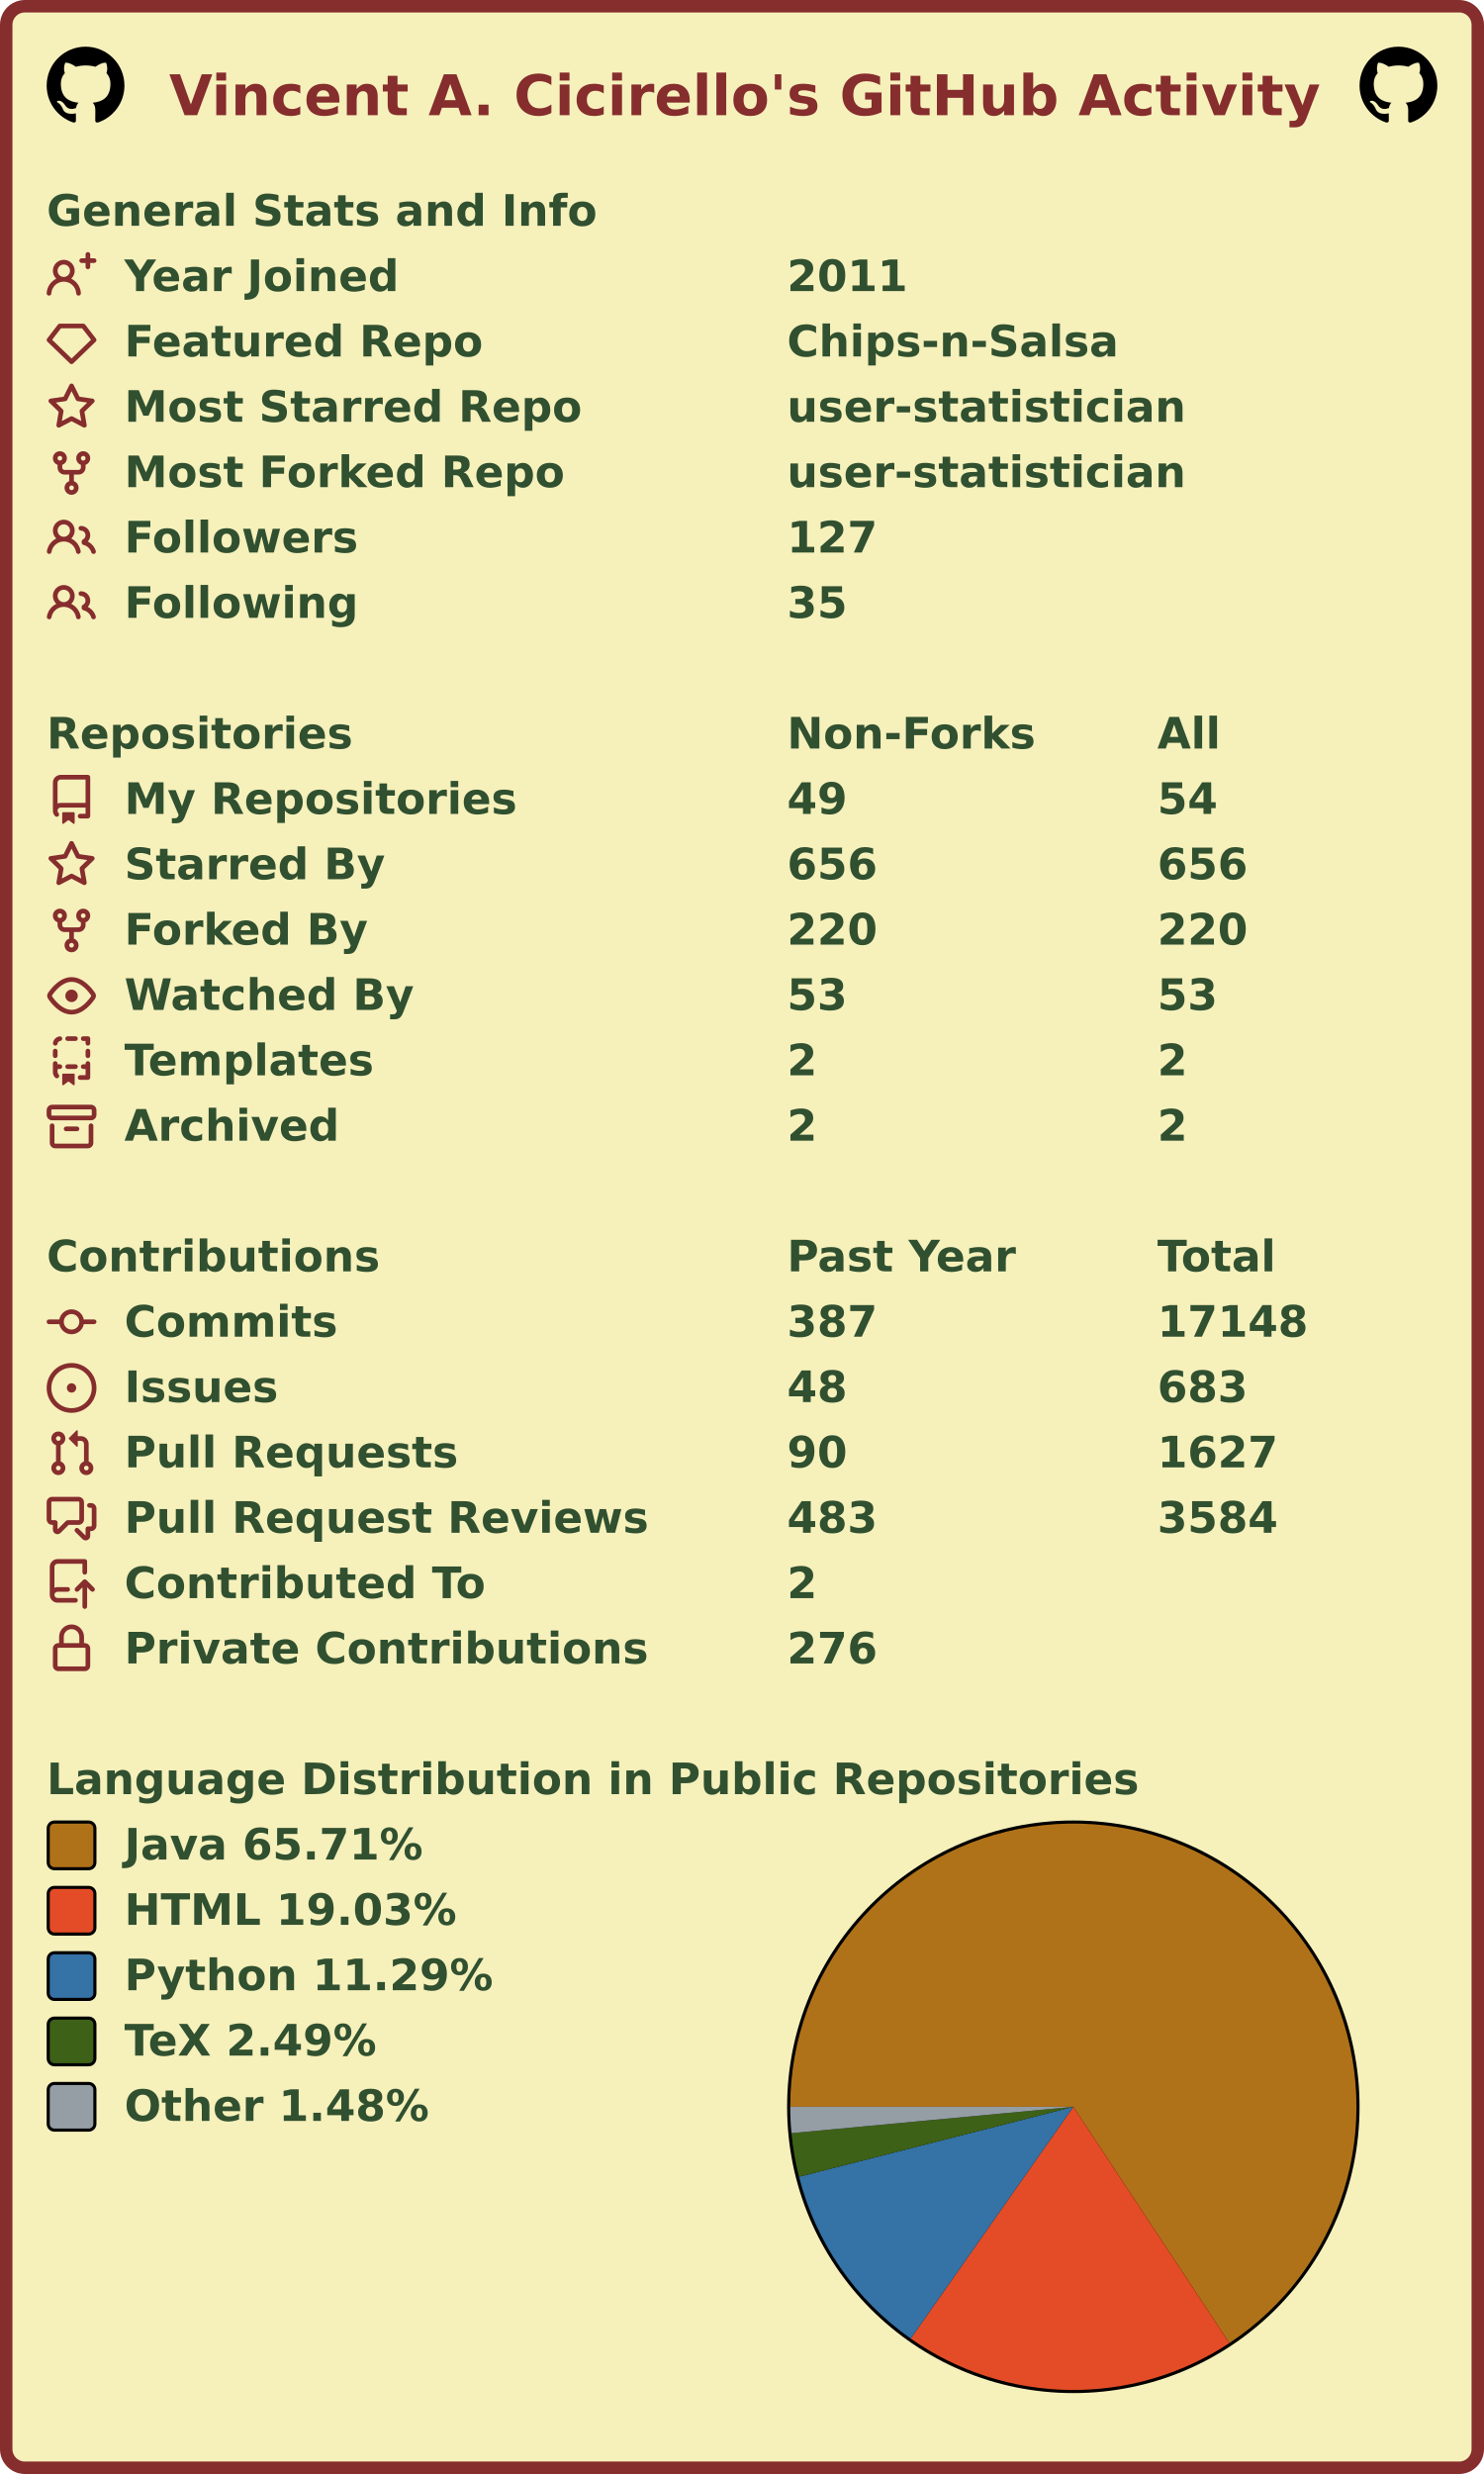
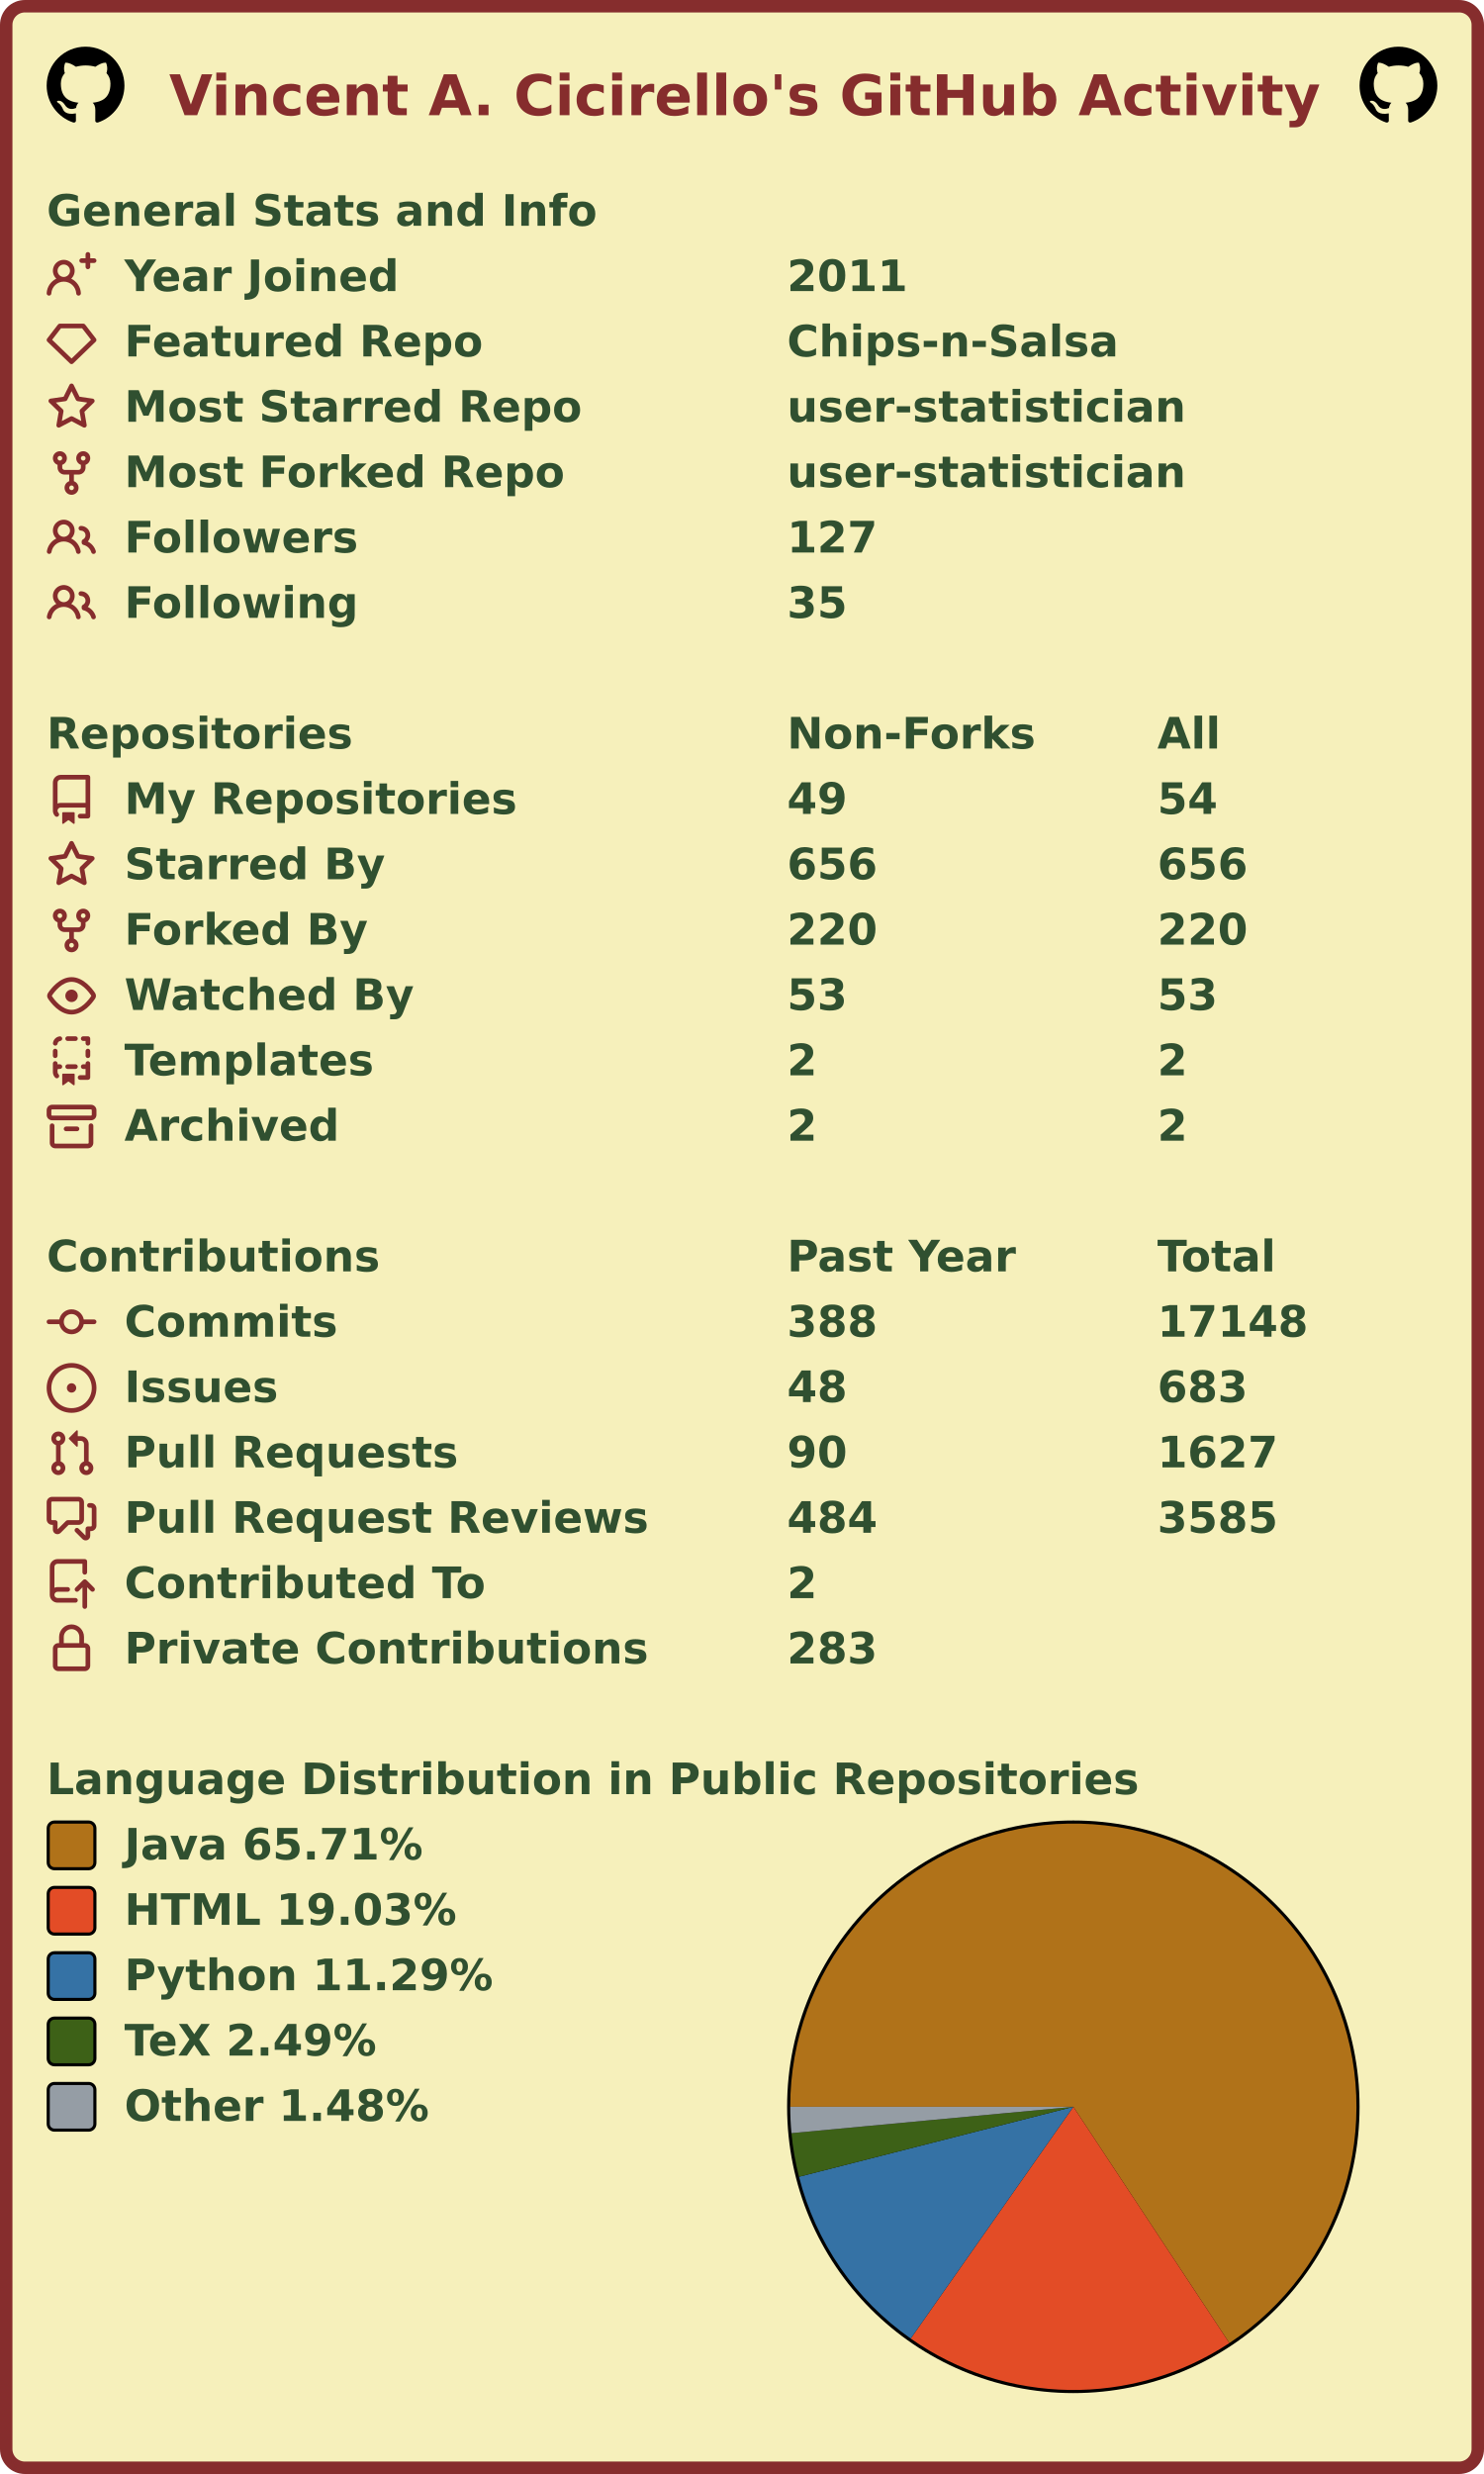
<svg xmlns="http://www.w3.org/2000/svg" width="477" height="795" viewBox="0 0 477 795" lang="en" xml:lang="en">
  <rect x="2" y="2" stroke-width="4" rx="6" width="473" height="791" stroke="#862d2d" fill="#f6f0bb" />
  <g font-weight="600" font-size="110pt" font-family="Verdana,Geneva,DejaVu Sans,sans-serif" text-rendering="geometricPrecision">
    <text x="442" y="301" lengthAdjust="spacingAndGlyphs" textLength="2985" transform="scale(0.123)" fill="#862d2d">Vincent A. Cicirello's GitHub Activity</text>
    <svg x="15" y="15" width="25" height="25" viewBox="0 0 16 16">
      <path fill="#000000" fill-rule="evenodd" d="M8 0C3.58 0 0 3.58 0 8c0 3.54 2.29 6.53 5.47 7.59.4.07.55-.17.55-.38 0-.19-.01-.82-.01-1.49-2.01.37-2.53-.49-2.69-.94-.09-.23-.48-.94-.82-1.13-.28-.15-.68-.52-.01-.53.63-.01 1.08.58 1.23.82.72 1.21 1.87.87 2.33.66.07-.52.28-.87.51-1.07-1.78-.2-3.64-.89-3.64-3.95 0-.87.31-1.59.82-2.15-.08-.2-.36-1.02.08-2.12 0 0 .67-.21 2.2.82.64-.18 1.32-.27 2-.27.68 0 1.36.09 2 .27 1.53-1.04 2.2-.82 2.2-.82.44 1.1.16 1.92.08 2.12.51.56.82 1.27.82 2.15 0 3.07-1.87 3.75-3.65 3.95.29.25.54.73.54 1.48 0 1.07-.01 1.93-.01 2.2 0 .21.15.46.55.38A8.013 8.013 0 0016 8c0-4.42-3.58-8-8-8z" />
    </svg>
    <svg x="437" y="15" width="25" height="25" viewBox="0 0 16 16">
      <path fill="#000000" fill-rule="evenodd" d="M8 0C3.58 0 0 3.58 0 8c0 3.54 2.29 6.53 5.47 7.59.4.07.55-.17.55-.38 0-.19-.01-.82-.01-1.49-2.01.37-2.53-.49-2.69-.94-.09-.23-.48-.94-.82-1.13-.28-.15-.68-.52-.01-.53.63-.01 1.08.58 1.23.82.72 1.21 1.87.87 2.33.66.07-.52.28-.87.51-1.07-1.78-.2-3.64-.89-3.64-3.95 0-.87.31-1.59.82-2.15-.08-.2-.36-1.02.08-2.12 0 0 .67-.21 2.2.82.64-.18 1.32-.27 2-.27.68 0 1.36.09 2 .27 1.53-1.04 2.2-.82 2.2-.82.44 1.1.16 1.92.08 2.12.51.56.82 1.27.82 2.15 0 3.07-1.87 3.75-3.65 3.95.29.25.54.73.54 1.48 0 1.07-.01 1.93-.01 2.2 0 .21.15.46.55.38A8.013 8.013 0 0016 8c0-4.42-3.58-8-8-8z" />
    </svg>
    <g transform="translate(0, 60)" fill="#305030">
      <g transform="translate(15, 0)">
        <g transform="scale(0.095)">
          <text x="0" y="132" textLength="1851" lengthAdjust="spacingAndGlyphs">General Stats and Info</text>
        </g>
      </g>
      <g transform="translate(15, 21)">
        <path fill="#862d2d" fill-rule="evenodd" d="M13.25 0a.75.75 0 01.75.75V2h1.25a.75.75 0 010 1.5H14v1.25a.75.75 0 01-1.5 0V3.5h-1.25a.75.75 0 010-1.5h1.25V.75a.75.75 0 01.75-.75zM5.5 4a2 2 0 100 4 2 2 0 000-4zm2.4 4.548a3.5 3.5 0 10-4.799 0 5.527 5.527 0 00-3.1 4.66.75.75 0 101.498.085A4.01 4.01 0 015.5 9.5a4.01 4.01 0 014.001 3.793.75.75 0 101.498-.086 5.527 5.527 0 00-3.1-4.659z" />
        <g transform="scale(0.095)">
          <text lengthAdjust="spacingAndGlyphs" textLength="932" x="263" y="132">Year Joined</text>
          <text lengthAdjust="spacingAndGlyphs" textLength="420" x="2505" y="132">2011</text>
        </g>
      </g>
      <g transform="translate(15, 42)">
        <path fill="#862d2d" fill-rule="evenodd" d="M3.637 2.291A.75.75 0 014.23 2h7.54a.75.75 0 01.593.291l3.48 4.5a.75.75 0 01-.072.999l-7.25 7a.75.75 0 01-1.042 0l-7.25-7a.75.75 0 01-.072-.999l3.48-4.5zM4.598 3.5L1.754 7.177 8 13.207l6.246-6.03L11.402 3.5H4.598z" />
        <g transform="scale(0.095)">
          <text lengthAdjust="spacingAndGlyphs" textLength="1215" x="263" y="132">Featured Repo</text>
          <text lengthAdjust="spacingAndGlyphs" textLength="1120" x="2505" y="132">Chips-n-Salsa</text>
        </g>
      </g>
      <g transform="translate(15, 63)">
        <path fill="#862d2d" fill-rule="evenodd" d="M8 .25a.75.75 0 01.673.418l1.882 3.815 4.21.612a.75.75 0 01.416 1.279l-3.046 2.97.719 4.192a.75.75 0 01-1.088.791L8 12.347l-3.766 1.98a.75.75 0 01-1.088-.79l.72-4.194L.818 6.374a.75.75 0 01.416-1.28l4.21-.611L7.327.668A.75.75 0 018 .25zm0 2.445L6.615 5.5a.75.75 0 01-.564.41l-3.097.45 2.24 2.184a.75.75 0 01.216.664l-.528 3.084 2.769-1.456a.75.75 0 01.698 0l2.77 1.456-.53-3.084a.75.75 0 01.216-.664l2.24-2.183-3.096-.45a.75.75 0 01-.564-.41L8 2.694v.001z" />
        <g transform="scale(0.095)">
          <text lengthAdjust="spacingAndGlyphs" textLength="1532" x="263" y="132">Most Starred Repo</text>
          <text lengthAdjust="spacingAndGlyphs" textLength="1320" x="2505" y="132">user-statistician</text>
        </g>
      </g>
      <g transform="translate(15, 84)">
        <path fill="#862d2d" fill-rule="evenodd" d="M5 3.25a.75.75 0 11-1.5 0 .75.75 0 011.5 0zm0 2.122a2.25 2.25 0 10-1.5 0v.878A2.25 2.25 0 005.75 8.5h1.5v2.128a2.251 2.251 0 101.5 0V8.5h1.5a2.25 2.25 0 002.25-2.25v-.878a2.25 2.25 0 10-1.5 0v.878a.75.75 0 01-.75.75h-4.5A.75.75 0 015 6.25v-.878zm3.75 7.378a.75.75 0 11-1.5 0 .75.75 0 011.5 0zm3-8.75a.75.75 0 100-1.5.75.75 0 000 1.5z" />
        <g transform="scale(0.095)">
          <text lengthAdjust="spacingAndGlyphs" textLength="1485" x="263" y="132">Most Forked Repo</text>
          <text lengthAdjust="spacingAndGlyphs" textLength="1320" x="2505" y="132">user-statistician</text>
        </g>
      </g>
      <g transform="translate(15, 105)">
        <path fill="#862d2d" fill-rule="evenodd" d="M5.5 3.5a2 2 0 100 4 2 2 0 000-4zM2 5.5a3.5 3.5 0 115.898 2.549 5.507 5.507 0 013.034 4.084.75.75 0 11-1.482.235 4.001 4.001 0 00-7.9 0 .75.75 0 01-1.482-.236A5.507 5.507 0 013.102 8.05 3.49 3.49 0 012 5.5zM11 4a.75.75 0 100 1.5 1.5 1.5 0 01.666 2.844.75.75 0 00-.416.672v.352a.75.75 0 00.574.73c1.2.289 2.162 1.2 2.522 2.372a.75.75 0 101.434-.44 5.01 5.01 0 00-2.56-3.012A3 3 0 0011 4z" />
        <g transform="scale(0.095)">
          <text lengthAdjust="spacingAndGlyphs" textLength="778" x="263" y="132">Followers</text>
          <text lengthAdjust="spacingAndGlyphs" textLength="315" x="2505" y="132">127</text>
        </g>
      </g>
      <g transform="translate(15, 126)">
        <path fill="#862d2d" fill-rule="evenodd" d="M5.5 3.5a2 2 0 100 4 2 2 0 000-4zM2 5.5a3.5 3.5 0 115.898 2.549 5.507 5.507 0 013.034 4.084.75.75 0 11-1.482.235 4.001 4.001 0 00-7.9 0 .75.75 0 01-1.482-.236A5.507 5.507 0 013.102 8.05 3.49 3.49 0 012 5.5zM11 4a.75.75 0 100 1.5 1.5 1.5 0 01.666 2.844.75.75 0 00-.416.672v.352a.75.75 0 00.574.73c1.2.289 2.162 1.2 2.522 2.372a.75.75 0 101.434-.44 5.01 5.01 0 00-2.56-3.012A3 3 0 0011 4z" />
        <g transform="scale(0.095)">
          <text lengthAdjust="spacingAndGlyphs" textLength="780" x="263" y="132">Following</text>
          <text lengthAdjust="spacingAndGlyphs" textLength="210" x="2505" y="132">35</text>
        </g>
      </g>
    </g>
    <g transform="translate(0, 228)" fill="#305030">
      <g transform="translate(15, 0)">
        <g transform="scale(0.095)">
          <text x="0" y="132" textLength="1020" lengthAdjust="spacingAndGlyphs">Repositories</text>
          <text x="2505" y="132" textLength="832" lengthAdjust="spacingAndGlyphs">Non-Forks</text>
          <text x="3758" y="132" textLength="206" lengthAdjust="spacingAndGlyphs">All</text>
        </g>
      </g>
      <g transform="translate(15, 21)">
        <path fill="#862d2d" fill-rule="evenodd" d="M2 2.5A2.5 2.5 0 014.5 0h8.75a.75.75 0 01.75.75v12.5a.75.75 0 01-.75.75h-2.5a.75.75 0 110-1.5h1.75v-2h-8a1 1 0 00-.714 1.7.75.75 0 01-1.072 1.05A2.495 2.495 0 012 11.5v-9zm10.5-1V9h-8c-.356 0-.694.074-1 .208V2.5a1 1 0 011-1h8zM5 12.25v3.25a.25.25 0 00.4.2l1.45-1.087a.25.25 0 01.3 0L8.6 15.7a.25.25 0 00.4-.2v-3.25a.25.25 0 00-.25-.25h-3.5a.25.25 0 00-.25.25z" />
        <g transform="scale(0.095)">
          <text lengthAdjust="spacingAndGlyphs" textLength="1312" x="263" y="132">My Repositories</text>
          <text lengthAdjust="spacingAndGlyphs" textLength="210" x="2505" y="132">49</text>
          <text lengthAdjust="spacingAndGlyphs" textLength="210" x="3758" y="132">54</text>
        </g>
      </g>
      <g transform="translate(15, 42)">
        <path fill="#862d2d" fill-rule="evenodd" d="M8 .25a.75.75 0 01.673.418l1.882 3.815 4.21.612a.75.75 0 01.416 1.279l-3.046 2.97.719 4.192a.75.75 0 01-1.088.791L8 12.347l-3.766 1.98a.75.75 0 01-1.088-.79l.72-4.194L.818 6.374a.75.75 0 01.416-1.28l4.21-.611L7.327.668A.75.75 0 018 .25zm0 2.445L6.615 5.5a.75.75 0 01-.564.41l-3.097.45 2.24 2.184a.75.75 0 01.216.664l-.528 3.084 2.769-1.456a.75.75 0 01.698 0l2.77 1.456-.53-3.084a.75.75 0 01.216-.664l2.24-2.183-3.096-.45a.75.75 0 01-.564-.41L8 2.694v.001z" />
        <g transform="scale(0.095)">
          <text lengthAdjust="spacingAndGlyphs" textLength="874" x="263" y="132">Starred By</text>
          <text lengthAdjust="spacingAndGlyphs" textLength="315" x="2505" y="132">656</text>
          <text lengthAdjust="spacingAndGlyphs" textLength="315" x="3758" y="132">656</text>
        </g>
      </g>
      <g transform="translate(15, 63)">
        <path fill="#862d2d" fill-rule="evenodd" d="M5 3.25a.75.75 0 11-1.5 0 .75.75 0 011.5 0zm0 2.122a2.25 2.25 0 10-1.5 0v.878A2.25 2.25 0 005.75 8.5h1.5v2.128a2.251 2.251 0 101.5 0V8.5h1.5a2.25 2.25 0 002.25-2.25v-.878a2.25 2.25 0 10-1.5 0v.878a.75.75 0 01-.75.75h-4.5A.75.75 0 015 6.25v-.878zm3.75 7.378a.75.75 0 11-1.5 0 .75.75 0 011.5 0zm3-8.75a.75.75 0 100-1.5.75.75 0 000 1.5z" />
        <g transform="scale(0.095)">
          <text lengthAdjust="spacingAndGlyphs" textLength="828" x="263" y="132">Forked By</text>
          <text lengthAdjust="spacingAndGlyphs" textLength="315" x="2505" y="132">220</text>
          <text lengthAdjust="spacingAndGlyphs" textLength="315" x="3758" y="132">220</text>
        </g>
      </g>
      <g transform="translate(15, 84)">
        <path fill="#862d2d" fill-rule="evenodd" d="M1.679 7.932c.412-.621 1.242-1.75 2.366-2.717C5.175 4.242 6.527 3.5 8 3.5c1.473 0 2.824.742 3.955 1.715 1.124.967 1.954 2.096 2.366 2.717a.119.119 0 010 .136c-.412.621-1.242 1.75-2.366 2.717C10.825 11.758 9.473 12.5 8 12.5c-1.473 0-2.824-.742-3.955-1.715C2.92 9.818 2.09 8.69 1.679 8.068a.119.119 0 010-.136zM8 2c-1.981 0-3.67.992-4.933 2.078C1.797 5.169.88 6.423.43 7.1a1.619 1.619 0 000 1.798c.45.678 1.367 1.932 2.637 3.024C4.329 13.008 6.019 14 8 14c1.981 0 3.67-.992 4.933-2.078 1.27-1.091 2.187-2.345 2.637-3.023a1.619 1.619 0 000-1.798c-.45-.678-1.367-1.932-2.637-3.023C11.671 2.992 9.981 2 8 2zm0 8a2 2 0 100-4 2 2 0 000 4z" />
        <g transform="scale(0.095)">
          <text lengthAdjust="spacingAndGlyphs" textLength="993" x="263" y="132">Watched By</text>
          <text lengthAdjust="spacingAndGlyphs" textLength="210" x="2505" y="132">53</text>
          <text lengthAdjust="spacingAndGlyphs" textLength="210" x="3758" y="132">53</text>
        </g>
      </g>
      <g transform="translate(15, 105)">
        <path fill="#862d2d" fill-rule="evenodd" d="M6 .75A.75.75 0 016.75 0h2.5a.75.75 0 010 1.5h-2.5A.75.75 0 016 .75zm5 0a.75.75 0 01.75-.75h1.5a.75.75 0 01.75.75v1.5a.75.75 0 01-1.5 0V1.5h-.75A.75.75 0 0111 .75zM4.992.662a.75.75 0 01-.636.848c-.436.063-.783.41-.846.846a.75.75 0 01-1.485-.212A2.501 2.501 0 014.144.025a.75.75 0 01.848.637zM2.75 4a.75.75 0 01.75.75v1.5a.75.75 0 01-1.5 0v-1.5A.75.75 0 012.75 4zm10.5 0a.75.75 0 01.75.75v1.5a.75.75 0 01-1.5 0v-1.5a.75.75 0 01.75-.75zM2.75 8a.75.75 0 01.75.75v.268A1.72 1.72 0 013.75 9h.5a.75.75 0 010 1.5h-.5a.25.25 0 00-.25.25v.75c0 .28.114.532.3.714a.75.75 0 01-1.05 1.072A2.495 2.495 0 012 11.5V8.75A.75.75 0 012.75 8zm10.5 0a.75.75 0 01.75.75v4.5a.75.75 0 01-.75.75h-2.5a.75.75 0 010-1.5h1.75v-2h-.75a.75.75 0 010-1.5h.75v-.25a.75.75 0 01.75-.75zM6 9.75A.75.75 0 016.75 9h2.5a.75.75 0 010 1.5h-2.5A.75.75 0 016 9.75zm-1 2.5v3.25a.25.25 0 00.4.2l1.45-1.087a.25.25 0 01.3 0L8.6 15.7a.25.25 0 00.4-.2v-3.25a.25.25 0 00-.25-.25h-3.5a.25.25 0 00-.25.25z" />
        <g transform="scale(0.095)">
          <text lengthAdjust="spacingAndGlyphs" textLength="868" x="263" y="132">Templates</text>
          <text lengthAdjust="spacingAndGlyphs" textLength="105" x="2505" y="132">2</text>
          <text lengthAdjust="spacingAndGlyphs" textLength="105" x="3758" y="132">2</text>
        </g>
      </g>
      <g transform="translate(15, 126)">
        <path fill="#862d2d" fill-rule="evenodd" d="M1.75 2.5a.25.25 0 00-.25.25v1.5c0 .138.112.25.25.25h12.5a.25.25 0 00.25-.25v-1.5a.25.25 0 00-.25-.25H1.75zM0 2.75C0 1.784.784 1 1.75 1h12.5c.966 0 1.75.784 1.75 1.75v1.5A1.75 1.75 0 0114.25 6H1.75A1.75 1.75 0 010 4.25v-1.5zM1.75 7a.75.75 0 01.75.75v5.5c0 .138.112.25.25.25h10.5a.25.25 0 00.25-.25v-5.5a.75.75 0 111.5 0v5.5A1.75 1.75 0 0113.25 15H2.75A1.75 1.75 0 011 13.25v-5.5A.75.75 0 011.75 7zm4.5 1a.75.75 0 000 1.5h3.5a.75.75 0 100-1.5h-3.5z" />
        <g transform="scale(0.095)">
          <text lengthAdjust="spacingAndGlyphs" textLength="726" x="263" y="132">Archived</text>
          <text lengthAdjust="spacingAndGlyphs" textLength="105" x="2505" y="132">2</text>
          <text lengthAdjust="spacingAndGlyphs" textLength="105" x="3758" y="132">2</text>
        </g>
      </g>
    </g>
    <g transform="translate(0, 396)" fill="#305030">
      <g transform="translate(15, 0)">
        <g transform="scale(0.095)">
          <text x="0" y="132" textLength="1112" lengthAdjust="spacingAndGlyphs">Contributions</text>
          <text x="2505" y="132" textLength="774" lengthAdjust="spacingAndGlyphs">Past Year</text>
          <text x="3758" y="132" textLength="414" lengthAdjust="spacingAndGlyphs">Total</text>
        </g>
      </g>
      <g transform="translate(15, 21)">
        <path fill="#862d2d" fill-rule="evenodd" d="M10.5 7.75a2.5 2.5 0 11-5 0 2.5 2.5 0 015 0zm1.43.75a4.002 4.002 0 01-7.86 0H.75a.75.75 0 110-1.5h3.32a4.001 4.001 0 017.86 0h3.32a.75.75 0 110 1.5h-3.32z" />
        <g transform="scale(0.095)">
          <text lengthAdjust="spacingAndGlyphs" textLength="734" x="263" y="132">Commits</text>
-           <text lengthAdjust="spacingAndGlyphs" textLength="315" x="2505" y="132">387</text>
+           <text lengthAdjust="spacingAndGlyphs" textLength="315" x="2505" y="132">388</text>
          <text lengthAdjust="spacingAndGlyphs" textLength="525" x="3758" y="132">17148</text>
        </g>
      </g>
      <g transform="translate(15, 42)">
        <path fill="#862d2d" d="M8 9.5a1.5 1.5 0 100-3 1.5 1.5 0 000 3z" />
        <path fill="#862d2d" fill-rule="evenodd" d="M8 0a8 8 0 100 16A8 8 0 008 0zM1.5 8a6.5 6.5 0 1113 0 6.5 6.5 0 01-13 0z" />
        <g transform="scale(0.095)">
          <text lengthAdjust="spacingAndGlyphs" textLength="512" x="263" y="132">Issues</text>
          <text lengthAdjust="spacingAndGlyphs" textLength="210" x="2505" y="132">48</text>
          <text lengthAdjust="spacingAndGlyphs" textLength="315" x="3758" y="132">683</text>
        </g>
      </g>
      <g transform="translate(15, 63)">
        <path fill="#862d2d" fill-rule="evenodd" d="M7.177 3.073L9.573.677A.25.25 0 0110 .854v4.792a.25.25 0 01-.427.177L7.177 3.427a.25.25 0 010-.354zM3.75 2.5a.75.75 0 100 1.5.75.75 0 000-1.5zm-2.25.75a2.25 2.25 0 113 2.122v5.256a2.251 2.251 0 11-1.5 0V5.372A2.25 2.25 0 011.5 3.25zM11 2.5h-1V4h1a1 1 0 011 1v5.628a2.251 2.251 0 101.5 0V5A2.5 2.5 0 0011 2.5zm1 10.25a.75.75 0 111.5 0 .75.75 0 01-1.5 0zM3.75 12a.75.75 0 100 1.5.75.75 0 000-1.5z" />
        <g transform="scale(0.095)">
          <text lengthAdjust="spacingAndGlyphs" textLength="1113" x="263" y="132">Pull Requests</text>
          <text lengthAdjust="spacingAndGlyphs" textLength="210" x="2505" y="132">90</text>
          <text lengthAdjust="spacingAndGlyphs" textLength="420" x="3758" y="132">1627</text>
        </g>
      </g>
      <g transform="translate(15, 84)">
        <path fill="#862d2d" fill-rule="evenodd" d="M1.5 2.75a.25.25 0 01.25-.25h8.5a.25.25 0 01.25.25v5.5a.25.25 0 01-.25.25h-3.5a.75.75 0 00-.53.22L3.5 11.44V9.25a.75.75 0 00-.75-.75h-1a.25.25 0 01-.25-.25v-5.5zM1.75 1A1.75 1.75 0 000 2.75v5.5C0 9.216.784 10 1.75 10H2v1.543a1.457 1.457 0 002.487 1.03L7.061 10h3.189A1.75 1.75 0 0012 8.25v-5.5A1.75 1.75 0 0010.25 1h-8.5zM14.5 4.75a.25.25 0 00-.25-.25h-.5a.75.75 0 110-1.5h.5c.966 0 1.75.784 1.75 1.75v5.5A1.75 1.75 0 0114.25 12H14v1.543a1.457 1.457 0 01-2.487 1.03L9.22 12.28a.75.75 0 111.06-1.06l2.22 2.22v-2.19a.75.75 0 01.75-.75h1a.25.25 0 00.25-.25v-5.5z" />
        <g transform="scale(0.095)">
          <text lengthAdjust="spacingAndGlyphs" textLength="1762" x="263" y="132">Pull Request Reviews</text>
-           <text lengthAdjust="spacingAndGlyphs" textLength="315" x="2505" y="132">483</text>
-           <text lengthAdjust="spacingAndGlyphs" textLength="420" x="3758" y="132">3584</text>
+           <text lengthAdjust="spacingAndGlyphs" textLength="315" x="2505" y="132">484</text>
+           <text lengthAdjust="spacingAndGlyphs" textLength="420" x="3758" y="132">3585</text>
        </g>
      </g>
      <g transform="translate(15, 105)">
        <path fill="#862d2d" fill-rule="evenodd" d="M1 2.5A2.5 2.5 0 013.5 0h8.75a.75.75 0 01.75.75v3.5a.75.75 0 01-1.5 0V1.5h-8a1 1 0 00-1 1v6.708A2.492 2.492 0 013.5 9h3.25a.75.75 0 010 1.5H3.5a1 1 0 100 2h5.75a.75.75 0 010 1.5H3.5A2.5 2.5 0 011 11.5v-9zm13.23 7.79a.75.75 0 001.06-1.06l-2.505-2.505a.75.75 0 00-1.06 0L9.22 9.229a.75.75 0 001.06 1.061l1.225-1.224v6.184a.75.75 0 001.5 0V9.066l1.224 1.224z" />
        <g transform="scale(0.095)">
          <text lengthAdjust="spacingAndGlyphs" textLength="1234" x="263" y="132">Contributed To</text>
          <text lengthAdjust="spacingAndGlyphs" textLength="105" x="2505" y="132">2</text>
        </g>
      </g>
      <g transform="translate(15, 126)">
        <path fill="#862d2d" fill-rule="evenodd" d="M4 4v2h-.25A1.75 1.75 0 002 7.75v5.5c0 .966.784 1.75 1.75 1.75h8.5A1.75 1.75 0 0014 13.25v-5.5A1.75 1.75 0 0012.25 6H12V4a4 4 0 10-8 0zm6.5 2V4a2.5 2.5 0 00-5 0v2h5zM12 7.5h.25a.25.25 0 01.25.25v5.5a.25.25 0 01-.25.25h-8.5a.25.25 0 01-.25-.25v-5.5a.25.25 0 01.25-.25H12z" />
        <g transform="scale(0.095)">
          <text lengthAdjust="spacingAndGlyphs" textLength="1742" x="263" y="132">Private Contributions</text>
-           <text lengthAdjust="spacingAndGlyphs" textLength="315" x="2505" y="132">276</text>
+           <text lengthAdjust="spacingAndGlyphs" textLength="315" x="2505" y="132">283</text>
        </g>
      </g>
    </g>
    <g transform="translate(0, 564)" fill="#305030">
      <g transform="translate(15, 0)">
        <g transform="scale(0.095)">
          <text x="0" y="132" textLength="3652" lengthAdjust="spacingAndGlyphs">Language Distribution in Public Repositories</text>
        </g>
      </g>
      <g transform="translate(253, 21)">
        <circle cx="92" cy="92" r="92" fill="#000000" />
      </g>
      <g transform="translate(254, 22)">
        <g>
          <path fill-rule="evenodd" fill="#b07219" d="M 0.0,91 A 91 91 0 1 1 141.156 166.93 L 91,91 Z" />
          <path fill-rule="evenodd" fill="#e34c26" d="M 141.156,166.93 A 91 91 0 0 1 38.719 165.483 L 91,91 Z" />
          <path fill-rule="evenodd" fill="#3572A5" d="M 38.719,165.483 A 91 91 0 0 1 2.822 113.487 L 91,91 Z" />
          <path fill-rule="evenodd" fill="#3D6117" d="M 2.822,113.487 A 91 91 0 0 1 0.395 99.466 L 91,91 Z" />
          <path fill-rule="evenodd" fill="#959da5" d="M 0.395,99.466 A 91 91 0 0 1 0.0 91 L 91,91 Z" />
          <animateTransform attributeName="transform" attributeType="XML" type="rotate" from="0 91 91" to="360 91 91" dur="10s" repeatCount="indefinite" />
        </g>
      </g>
      <g transform="translate(15, 21)">
        <rect x="0.5" y="0.5" rx="2" width="15" height="15" fill="#b07219" stroke-width="1" stroke="#000000" />
        <text transform="scale(0.095)" x="263" y="132" textLength="1038" lengthAdjust="spacingAndGlyphs">Java 65.71%</text>
      </g>
      <g transform="translate(15, 42)">
        <rect x="0.5" y="0.5" rx="2" width="15" height="15" fill="#e34c26" stroke-width="1" stroke="#000000" />
        <text transform="scale(0.095)" x="263" y="132" textLength="1142" lengthAdjust="spacingAndGlyphs">HTML 19.03%</text>
      </g>
      <g transform="translate(15, 63)">
        <rect x="0.5" y="0.5" rx="2" width="15" height="15" fill="#3572A5" stroke-width="1" stroke="#000000" />
        <text transform="scale(0.095)" x="263" y="132" textLength="1254" lengthAdjust="spacingAndGlyphs">Python 11.29%</text>
      </g>
      <g transform="translate(15, 84)">
        <rect x="0.5" y="0.5" rx="2" width="15" height="15" fill="#3D6117" stroke-width="1" stroke="#000000" />
        <text transform="scale(0.095)" x="263" y="132" textLength="894" lengthAdjust="spacingAndGlyphs">TeX 2.49%</text>
      </g>
      <g transform="translate(15, 105)">
        <rect x="0.5" y="0.5" rx="2" width="15" height="15" fill="#959da5" stroke-width="1" stroke="#000000" />
        <text transform="scale(0.095)" x="263" y="132" textLength="1047" lengthAdjust="spacingAndGlyphs">Other 1.48%</text>
      </g>
    </g>
  </g>
</svg>
